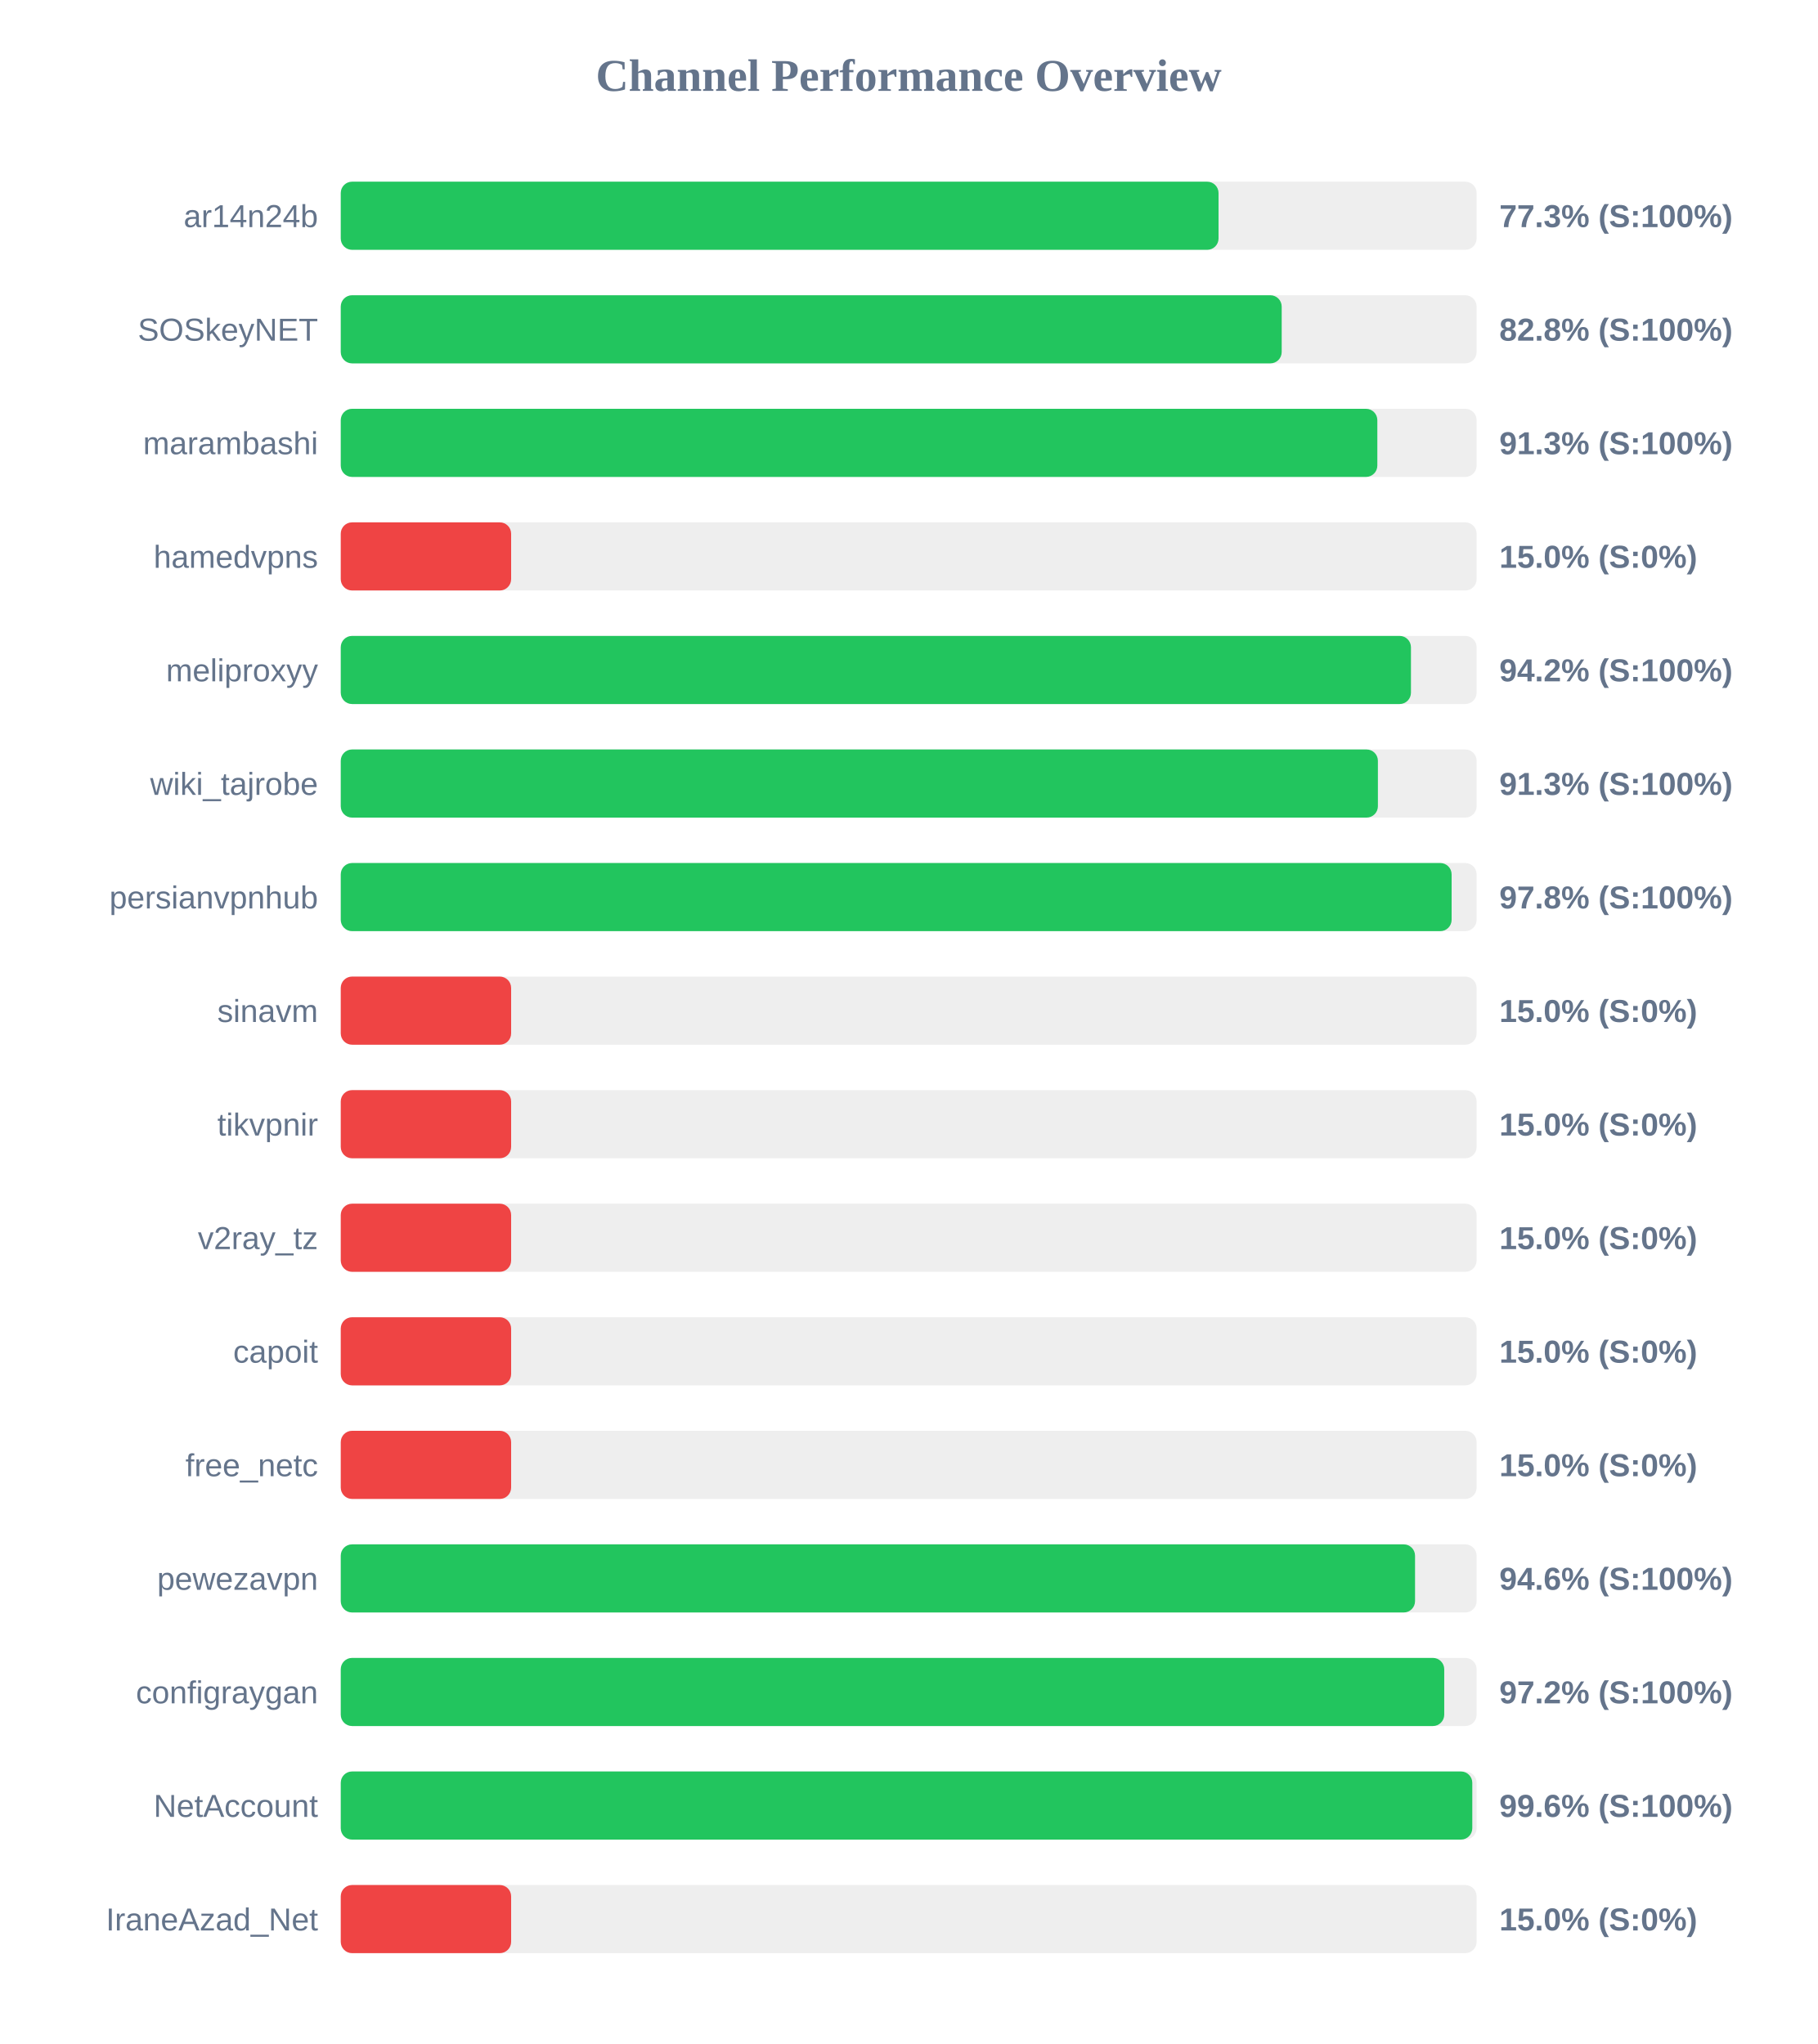
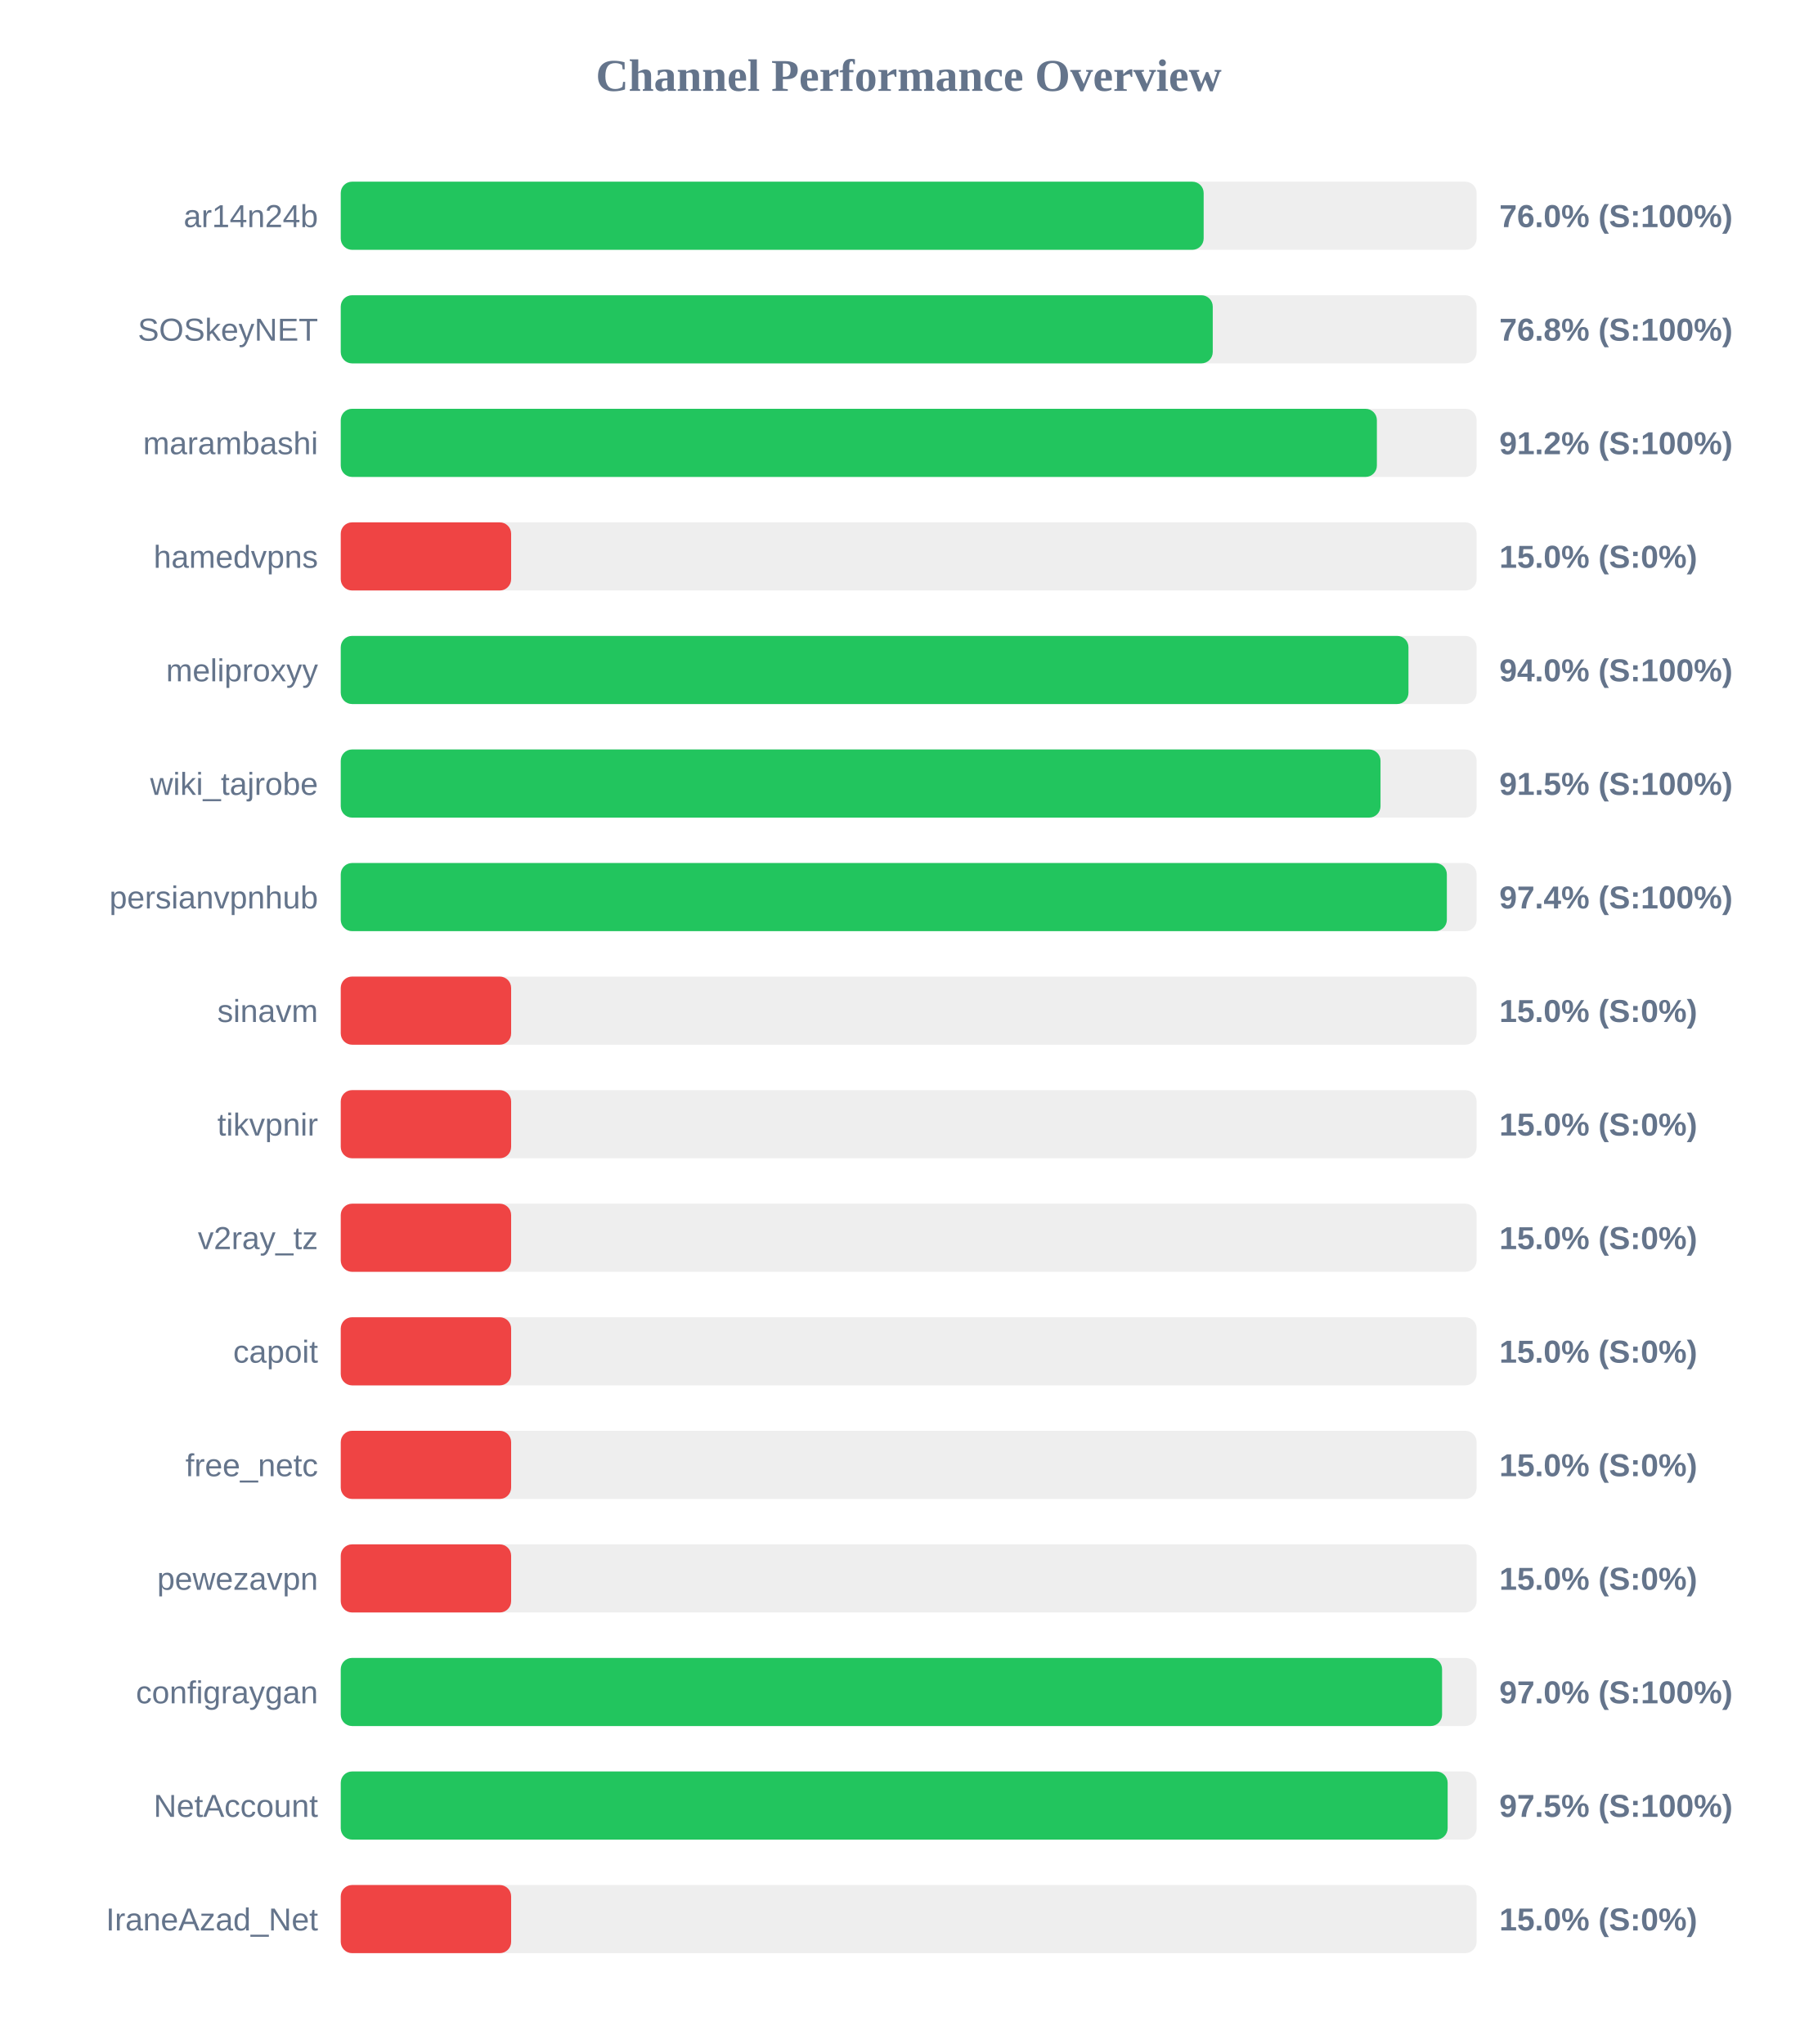
<svg xmlns="http://www.w3.org/2000/svg" width="800" height="900" version="1.1">
  <style>
        .row { font: 14px Arial; fill: #64748b; }
        .score { font: bold 14px Arial; fill: #64748b; }
    </style>
  <text x="400" y="40" text-anchor="middle" font-size="20px" font-weight="bold" fill="#64748b">Channel Performance Overview</text>
  <rect x="150" y="80" width="500" height="30" fill="#eee" rx="5" />
-   <rect x="150" y="80" width="386.4" height="30" fill="#22c55e" rx="5" />
+   <rect x="150" y="80" width="379.85" height="30" fill="#22c55e" rx="5" />
  <text x="140" y="100" text-anchor="end" class="row">ar14n24b</text>
-   <text x="660" y="100" text-anchor="start" class="score">77.3% (S:100%)</text>
+   <text x="660" y="100" text-anchor="start" class="score">76.0% (S:100%)</text>
  <rect x="150" y="130" width="500" height="30" fill="#eee" rx="5" />
-   <rect x="150" y="130" width="414.2" height="30" fill="#22c55e" rx="5" />
+   <rect x="150" y="130" width="383.85" height="30" fill="#22c55e" rx="5" />
  <text x="140" y="150" text-anchor="end" class="row">SOSkeyNET</text>
-   <text x="660" y="150" text-anchor="start" class="score">82.8% (S:100%)</text>
+   <text x="660" y="150" text-anchor="start" class="score">76.8% (S:100%)</text>
  <rect x="150" y="180" width="500" height="30" fill="#eee" rx="5" />
-   <rect x="150" y="180" width="456.3" height="30" fill="#22c55e" rx="5" />
+   <rect x="150" y="180" width="456.1" height="30" fill="#22c55e" rx="5" />
  <text x="140" y="200" text-anchor="end" class="row">marambashi</text>
-   <text x="660" y="200" text-anchor="start" class="score">91.3% (S:100%)</text>
+   <text x="660" y="200" text-anchor="start" class="score">91.2% (S:100%)</text>
  <rect x="150" y="230" width="500" height="30" fill="#eee" rx="5" />
  <rect x="150" y="230" width="75.0" height="30" fill="#ef4444" rx="5" />
  <text x="140" y="250" text-anchor="end" class="row">hamedvpns</text>
  <text x="660" y="250" text-anchor="start" class="score">15.0% (S:0%)</text>
  <rect x="150" y="280" width="500" height="30" fill="#eee" rx="5" />
-   <rect x="150" y="280" width="471.1" height="30" fill="#22c55e" rx="5" />
+   <rect x="150" y="280" width="470.0" height="30" fill="#22c55e" rx="5" />
  <text x="140" y="300" text-anchor="end" class="row">meliproxyy</text>
-   <text x="660" y="300" text-anchor="start" class="score">94.2% (S:100%)</text>
+   <text x="660" y="300" text-anchor="start" class="score">94.0% (S:100%)</text>
  <rect x="150" y="330" width="500" height="30" fill="#eee" rx="5" />
-   <rect x="150" y="330" width="456.55" height="30" fill="#22c55e" rx="5" />
+   <rect x="150" y="330" width="457.7" height="30" fill="#22c55e" rx="5" />
  <text x="140" y="350" text-anchor="end" class="row">wiki_tajrobe</text>
-   <text x="660" y="350" text-anchor="start" class="score">91.3% (S:100%)</text>
+   <text x="660" y="350" text-anchor="start" class="score">91.5% (S:100%)</text>
  <rect x="150" y="380" width="500" height="30" fill="#eee" rx="5" />
-   <rect x="150" y="380" width="489.0" height="30" fill="#22c55e" rx="5" />
+   <rect x="150" y="380" width="486.9" height="30" fill="#22c55e" rx="5" />
  <text x="140" y="400" text-anchor="end" class="row">persianvpnhub</text>
-   <text x="660" y="400" text-anchor="start" class="score">97.8% (S:100%)</text>
+   <text x="660" y="400" text-anchor="start" class="score">97.4% (S:100%)</text>
  <rect x="150" y="430" width="500" height="30" fill="#eee" rx="5" />
  <rect x="150" y="430" width="75.0" height="30" fill="#ef4444" rx="5" />
  <text x="140" y="450" text-anchor="end" class="row">sinavm</text>
  <text x="660" y="450" text-anchor="start" class="score">15.0% (S:0%)</text>
  <rect x="150" y="480" width="500" height="30" fill="#eee" rx="5" />
  <rect x="150" y="480" width="75.0" height="30" fill="#ef4444" rx="5" />
  <text x="140" y="500" text-anchor="end" class="row">tikvpnir</text>
  <text x="660" y="500" text-anchor="start" class="score">15.0% (S:0%)</text>
  <rect x="150" y="530" width="500" height="30" fill="#eee" rx="5" />
  <rect x="150" y="530" width="75.0" height="30" fill="#ef4444" rx="5" />
  <text x="140" y="550" text-anchor="end" class="row">v2ray_tz</text>
  <text x="660" y="550" text-anchor="start" class="score">15.0% (S:0%)</text>
  <rect x="150" y="580" width="500" height="30" fill="#eee" rx="5" />
  <rect x="150" y="580" width="75.0" height="30" fill="#ef4444" rx="5" />
  <text x="140" y="600" text-anchor="end" class="row">capoit</text>
  <text x="660" y="600" text-anchor="start" class="score">15.0% (S:0%)</text>
  <rect x="150" y="630" width="500" height="30" fill="#eee" rx="5" />
  <rect x="150" y="630" width="75.0" height="30" fill="#ef4444" rx="5" />
  <text x="140" y="650" text-anchor="end" class="row">free_netc</text>
  <text x="660" y="650" text-anchor="start" class="score">15.0% (S:0%)</text>
  <rect x="150" y="680" width="500" height="30" fill="#eee" rx="5" />
-   <rect x="150" y="680" width="472.9" height="30" fill="#22c55e" rx="5" />
+   <rect x="150" y="680" width="75.0" height="30" fill="#ef4444" rx="5" />
  <text x="140" y="700" text-anchor="end" class="row">pewezavpn</text>
-   <text x="660" y="700" text-anchor="start" class="score">94.6% (S:100%)</text>
+   <text x="660" y="700" text-anchor="start" class="score">15.0% (S:0%)</text>
  <rect x="150" y="730" width="500" height="30" fill="#eee" rx="5" />
-   <rect x="150" y="730" width="485.75" height="30" fill="#22c55e" rx="5" />
+   <rect x="150" y="730" width="484.8" height="30" fill="#22c55e" rx="5" />
  <text x="140" y="750" text-anchor="end" class="row">configraygan</text>
-   <text x="660" y="750" text-anchor="start" class="score">97.2% (S:100%)</text>
+   <text x="660" y="750" text-anchor="start" class="score">97.0% (S:100%)</text>
  <rect x="150" y="780" width="500" height="30" fill="#eee" rx="5" />
-   <rect x="150" y="780" width="498.1" height="30" fill="#22c55e" rx="5" />
+   <rect x="150" y="780" width="487.25" height="30" fill="#22c55e" rx="5" />
  <text x="140" y="800" text-anchor="end" class="row">NetAccount</text>
-   <text x="660" y="800" text-anchor="start" class="score">99.6% (S:100%)</text>
+   <text x="660" y="800" text-anchor="start" class="score">97.5% (S:100%)</text>
  <rect x="150" y="830" width="500" height="30" fill="#eee" rx="5" />
  <rect x="150" y="830" width="75.0" height="30" fill="#ef4444" rx="5" />
  <text x="140" y="850" text-anchor="end" class="row">IraneAzad_Net</text>
  <text x="660" y="850" text-anchor="start" class="score">15.0% (S:0%)</text>
</svg>
